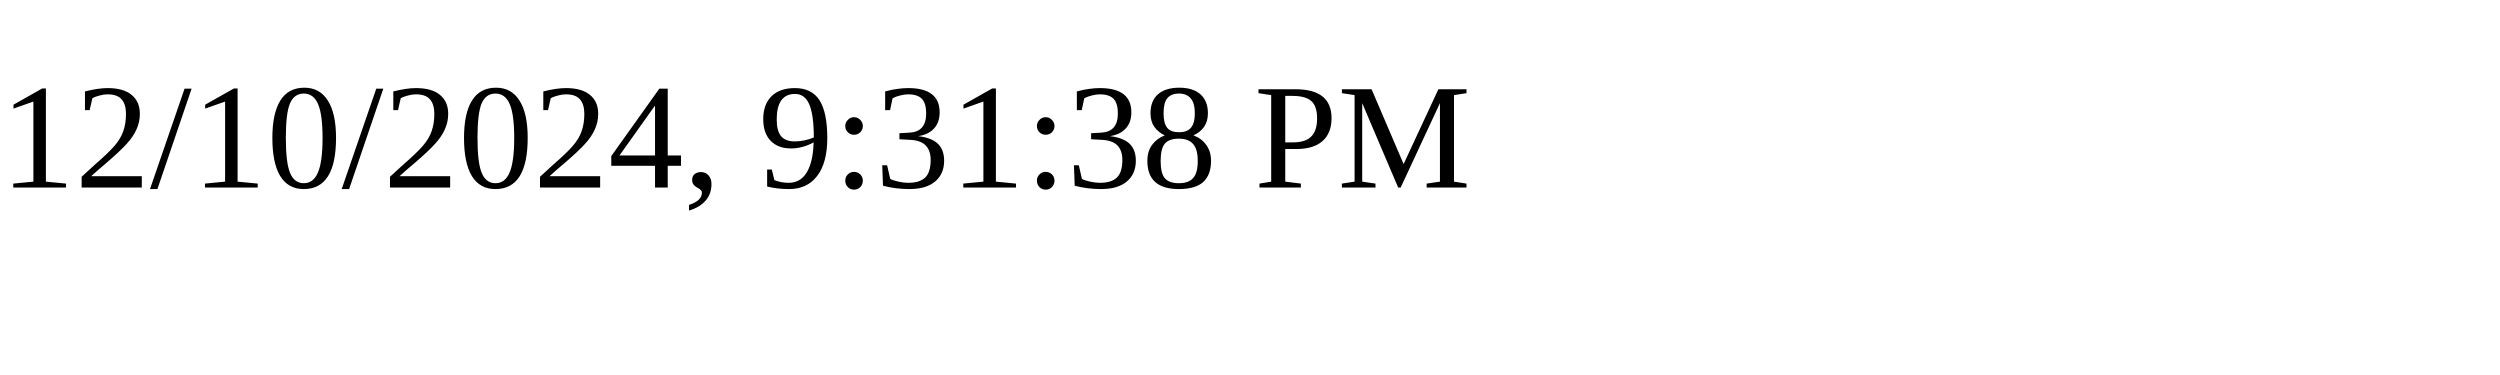
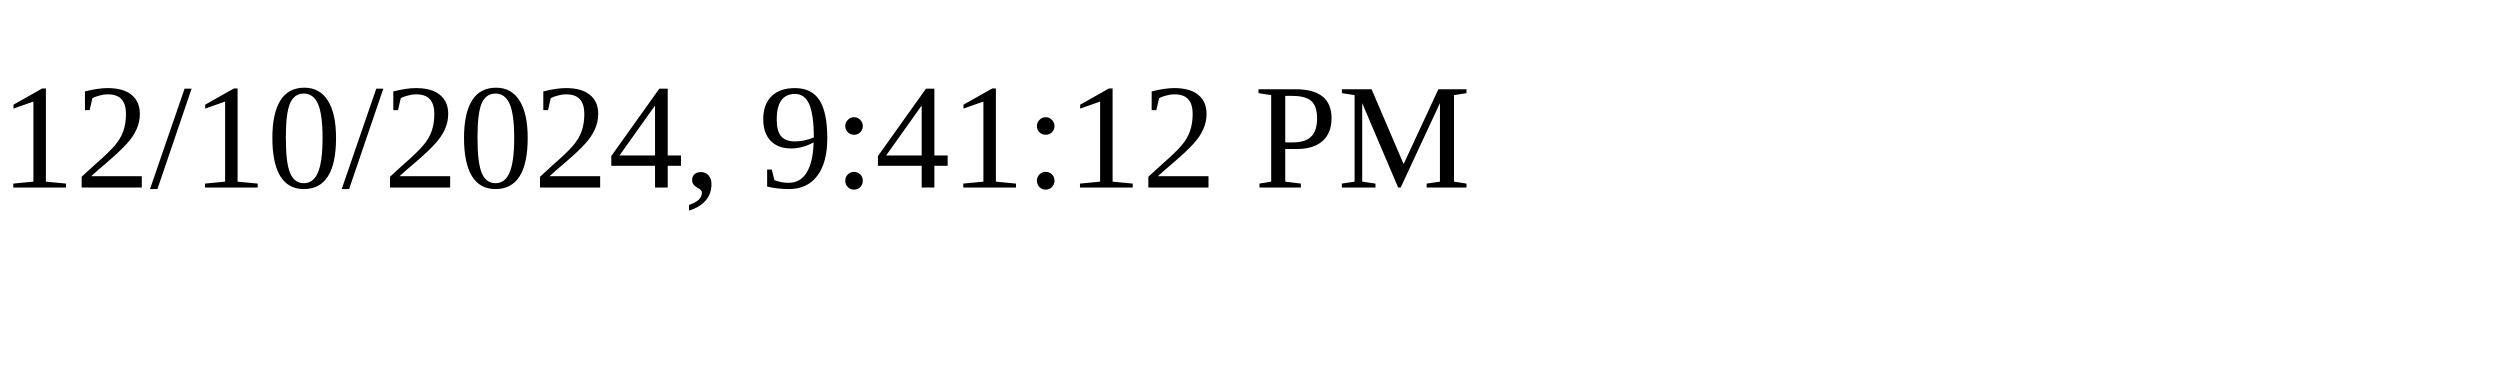
<svg xmlns="http://www.w3.org/2000/svg" height="30" width="200">
-   <text x="0" y="15">12/10/2024, 9:31:38 PM</text>
+   <text x="0" y="15">12/10/2024, 9:41:12 PM</text>
</svg>
